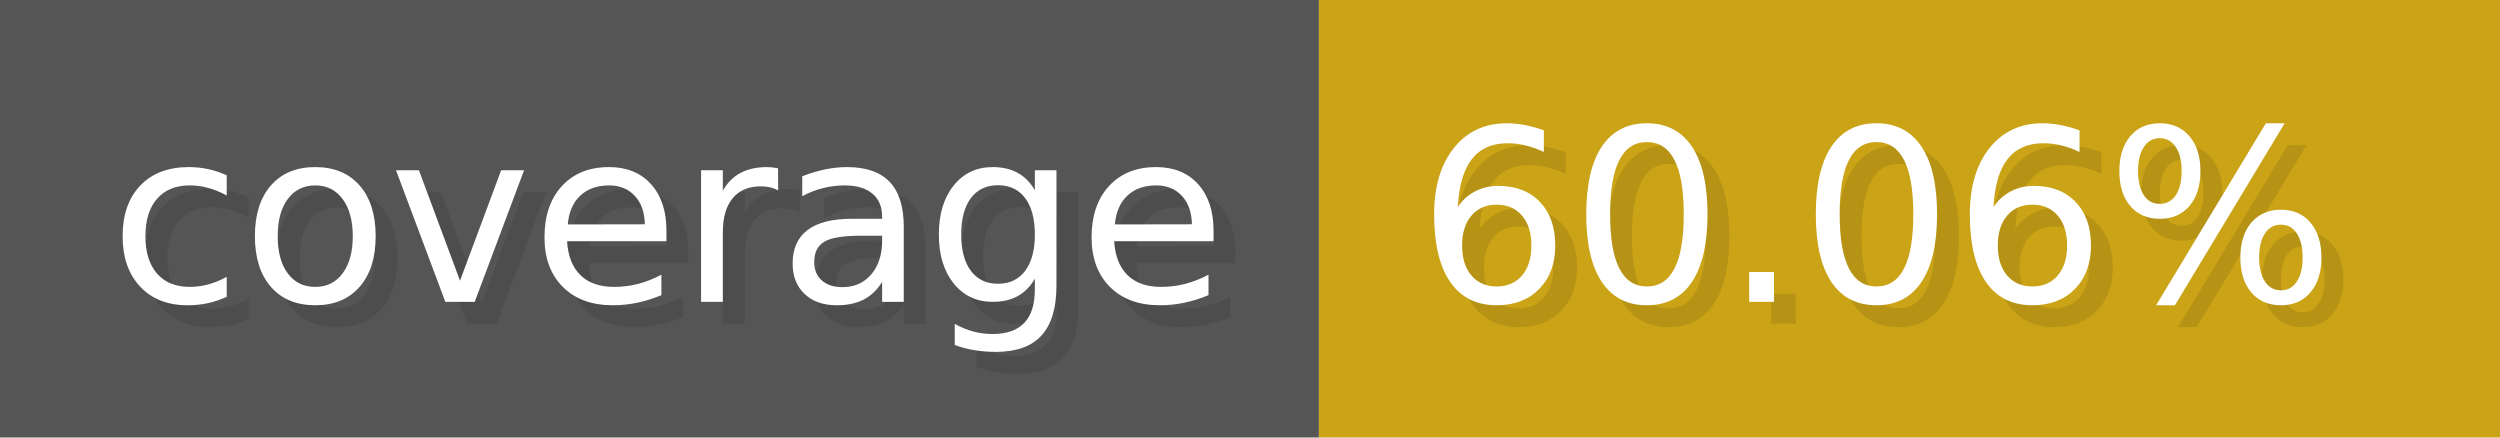
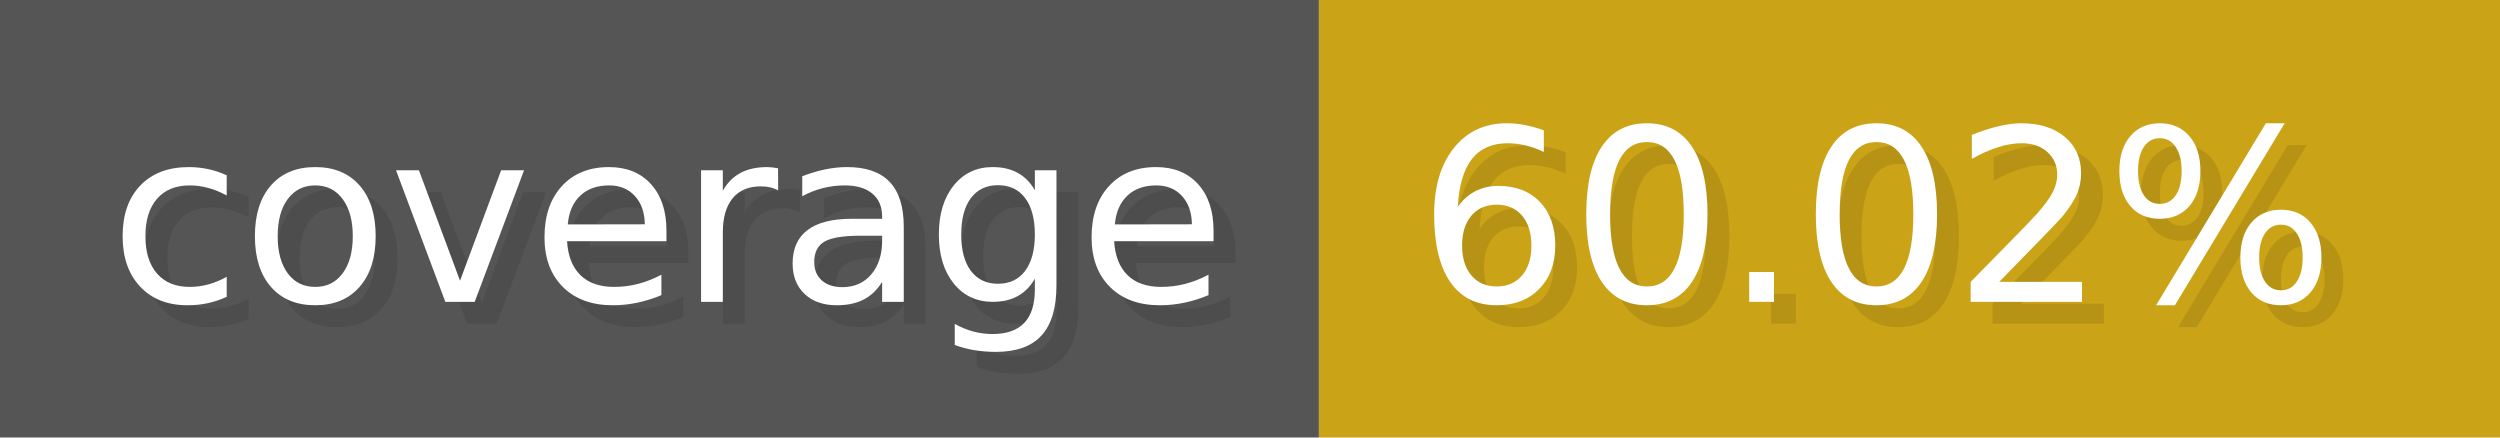
- <svg xmlns="http://www.w3.org/2000/svg" width="114.3" height="20" viewBox="0 0 1143 200" role="img" aria-label="coverage: 60.06%">
+ <svg xmlns="http://www.w3.org/2000/svg" width="114.3" height="20" viewBox="0 0 1143 200" role="img" aria-label="coverage: 60.02%">
  <g>
    <rect fill="#555" width="603" height="200" />
    <rect fill="#cba317" x="603" width="540" height="200" />
  </g>
  <g aria-hidden="true" fill="#fff" text-anchor="start" font-family="Verdana,DejaVu Sans,sans-serif" font-size="110">
    <text x="60" y="148" textLength="503" fill="#000" opacity="0.1">coverage</text>
    <text x="50" y="138" textLength="503">coverage</text>
-     <text x="658" y="148" textLength="440" fill="#000" opacity="0.1">60.06%</text>
-     <text x="648" y="138" textLength="440">60.06%</text>
+     <text x="658" y="148" textLength="440" fill="#000" opacity="0.1">60.02%</text>
+     <text x="648" y="138" textLength="440">60.02%</text>
  </g>
</svg>
